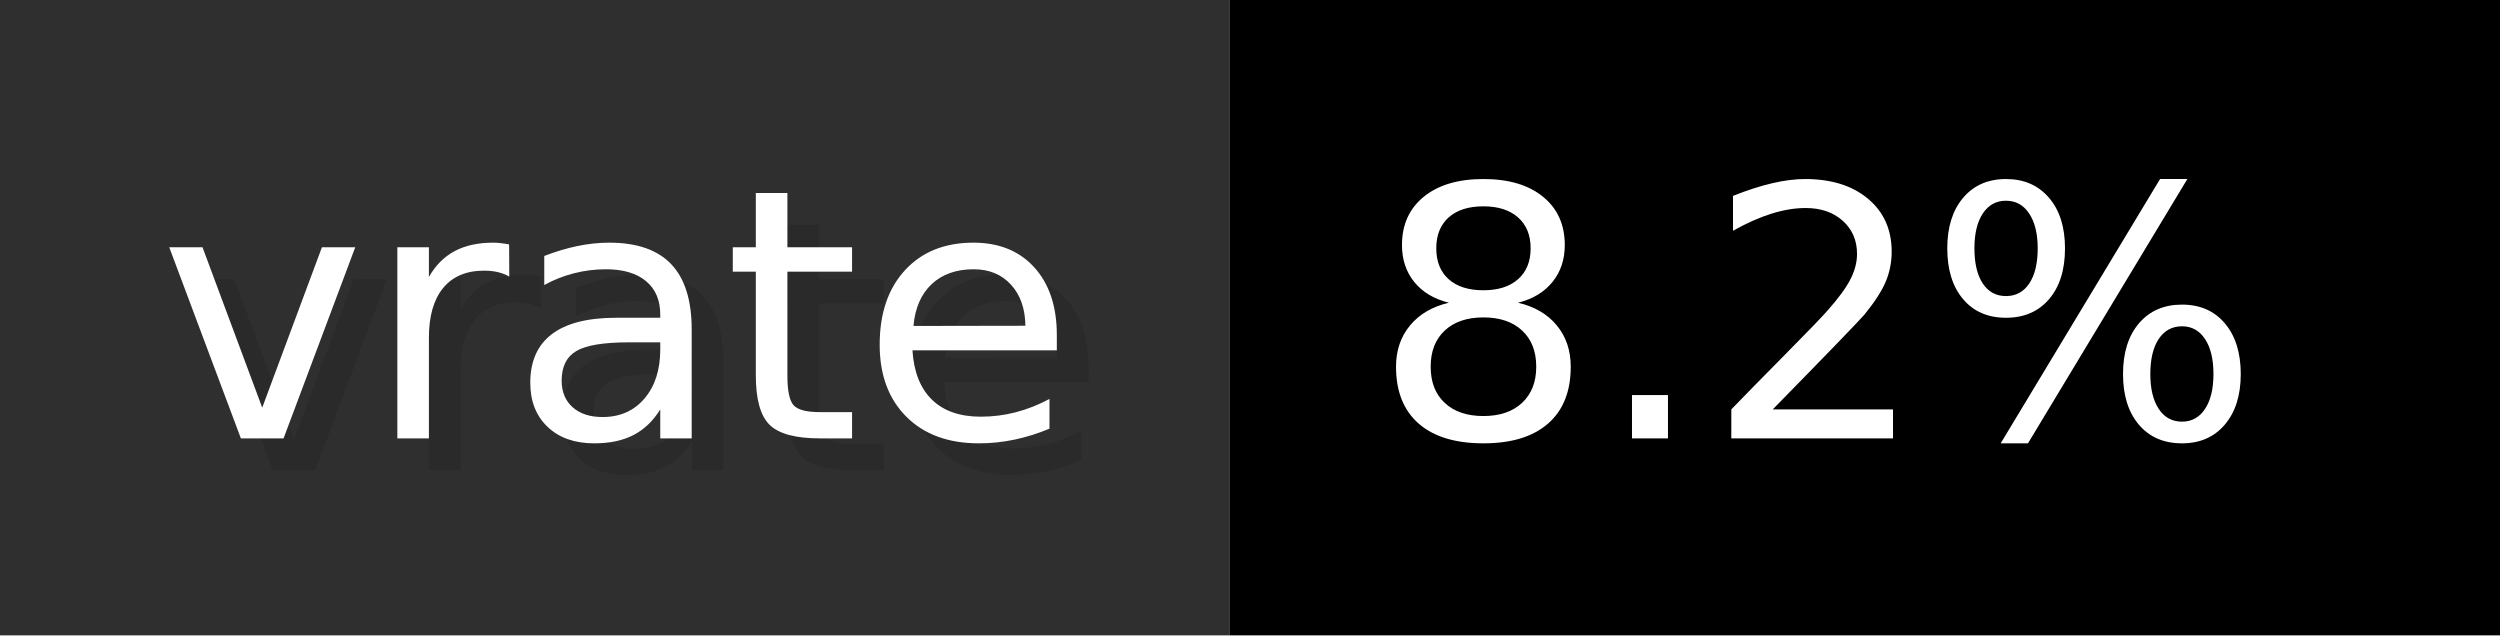
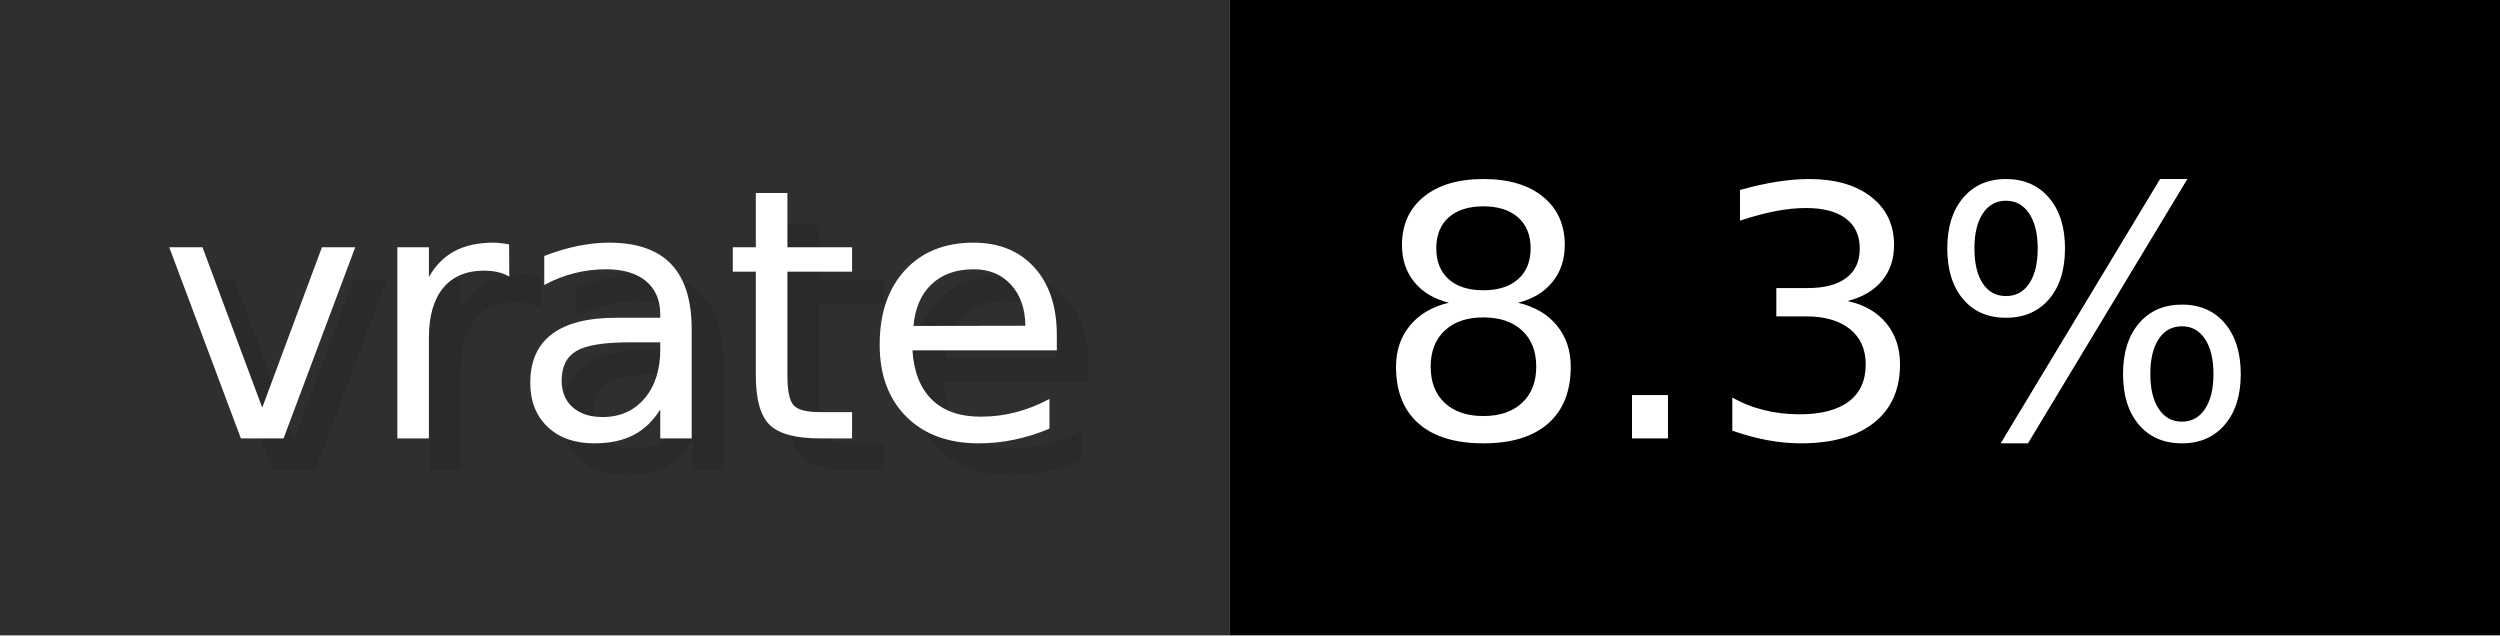
- <svg xmlns="http://www.w3.org/2000/svg" width="78.7" height="20" viewBox="0 0 787 200" role="img" aria-label="vrate: 8.2%">
+ <svg xmlns="http://www.w3.org/2000/svg" width="78.7" height="20" viewBox="0 0 787 200" role="img" aria-label="vrate: 8.3%">
  <g>
    <rect fill="#2F2F2F" width="387" height="200" />
    <rect fill="#" x="387" width="400" height="200" />
  </g>
  <g aria-hidden="true" fill="#fff" text-anchor="start" font-family="Verdana,DejaVu Sans,sans-serif" font-size="110">
    <text x="60" y="148" textLength="287" fill="#000" opacity="0.1">vrate</text>
    <text x="50" y="138" textLength="287">vrate</text>
-     <text x="442" y="148" textLength="300" fill="#000" opacity="0.1">8.2%</text>
-     <text x="432" y="138" textLength="300">8.2%</text>
+     <text x="442" y="148" textLength="300" fill="#000" opacity="0.1">8.3%</text>
+     <text x="432" y="138" textLength="300">8.3%</text>
  </g>
</svg>
